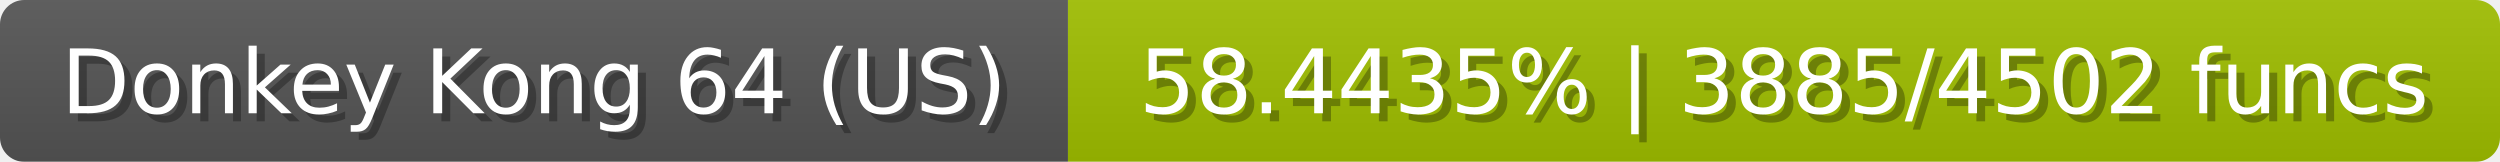
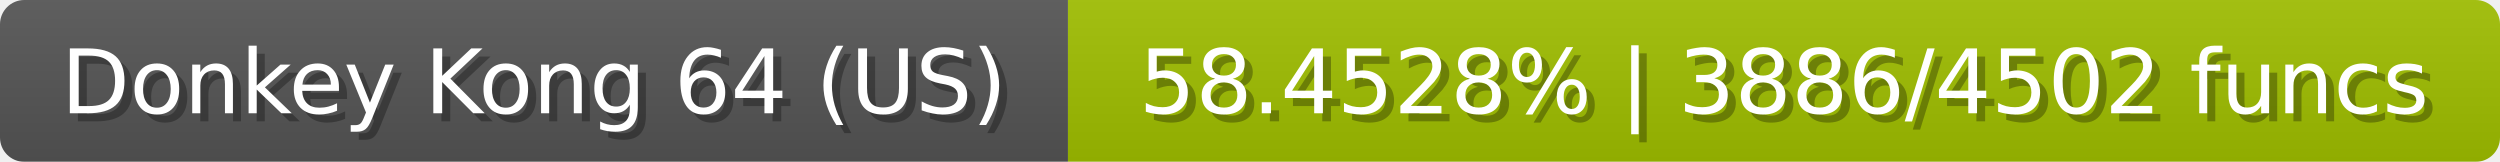
<svg xmlns="http://www.w3.org/2000/svg" width="309" height="20">
  <linearGradient id="b" x2="0" y2="100%">
    <stop offset="0" stop-color="#bbb" stop-opacity=".1" />
    <stop offset="1" stop-opacity=".1" />
  </linearGradient>
  <mask id="anybadge_23">
    <rect width="309" height="20" rx="3" fill="#fff" />
  </mask>
  <g mask="url(#anybadge_23)">
    <path fill="#555" d="M0 0h132v20H0z" />
    <path fill="#a0c000" d="M132 0h177v20H132z" />
    <path fill="url(#b)" d="M0 0h309v20H0z" />
  </g>
  <g fill="#fff" text-anchor="middle" font-family="DejaVu Sans,Verdana,Geneva,sans-serif" font-size="11">
    <text x="67.0" y="15" fill="#010101" fill-opacity=".3">Donkey Kong 64 (US)</text>
    <text x="66.0" y="14">Donkey Kong 64 (US)</text>
  </g>
  <g fill="#fff" text-anchor="middle" font-family="DejaVu Sans,Verdana,Geneva,sans-serif" font-size="11">
-     <text x="221.5" y="15" fill="#010101" fill-opacity=".3">58.4435% | 3885/4502 funcs</text>
-     <text x="220.5" y="14">58.4435% | 3885/4502 funcs</text>
+     <text x="221.5" y="15" fill="#010101" fill-opacity=".3">58.4528% | 3886/4502 funcs</text>
+     <text x="220.5" y="14">58.4528% | 3886/4502 funcs</text>
  </g>
</svg>
